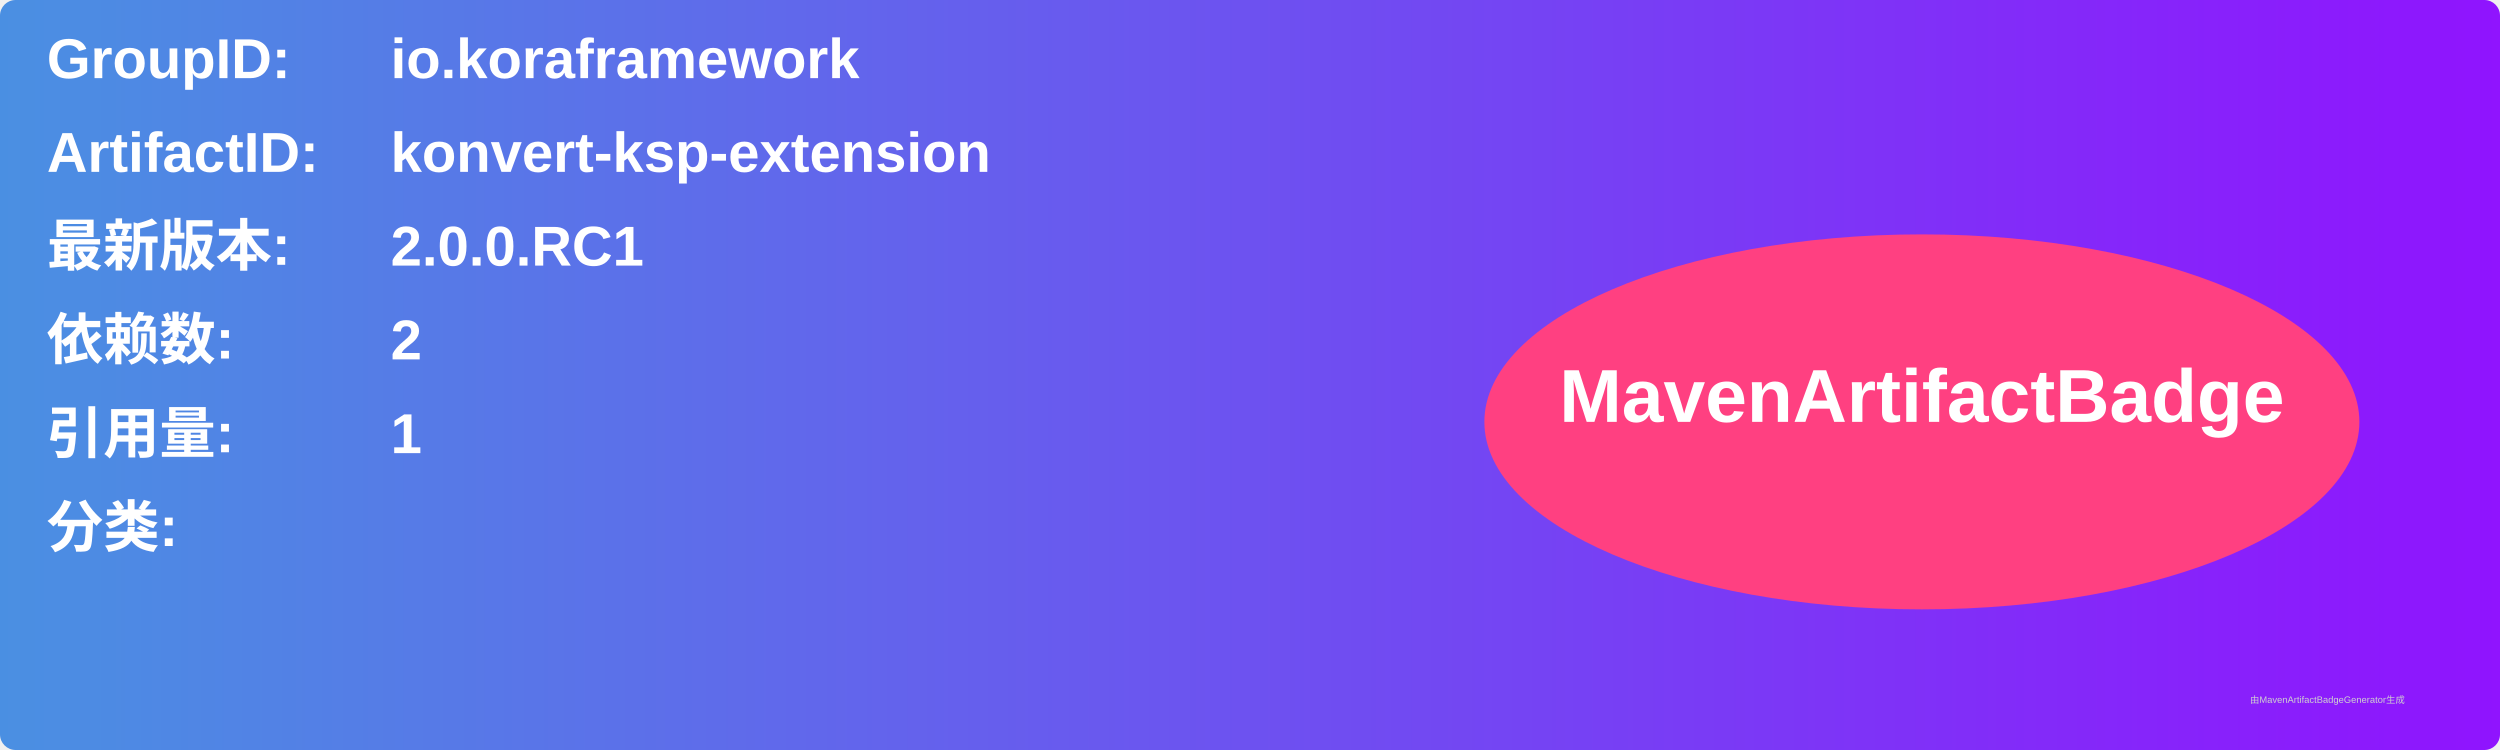
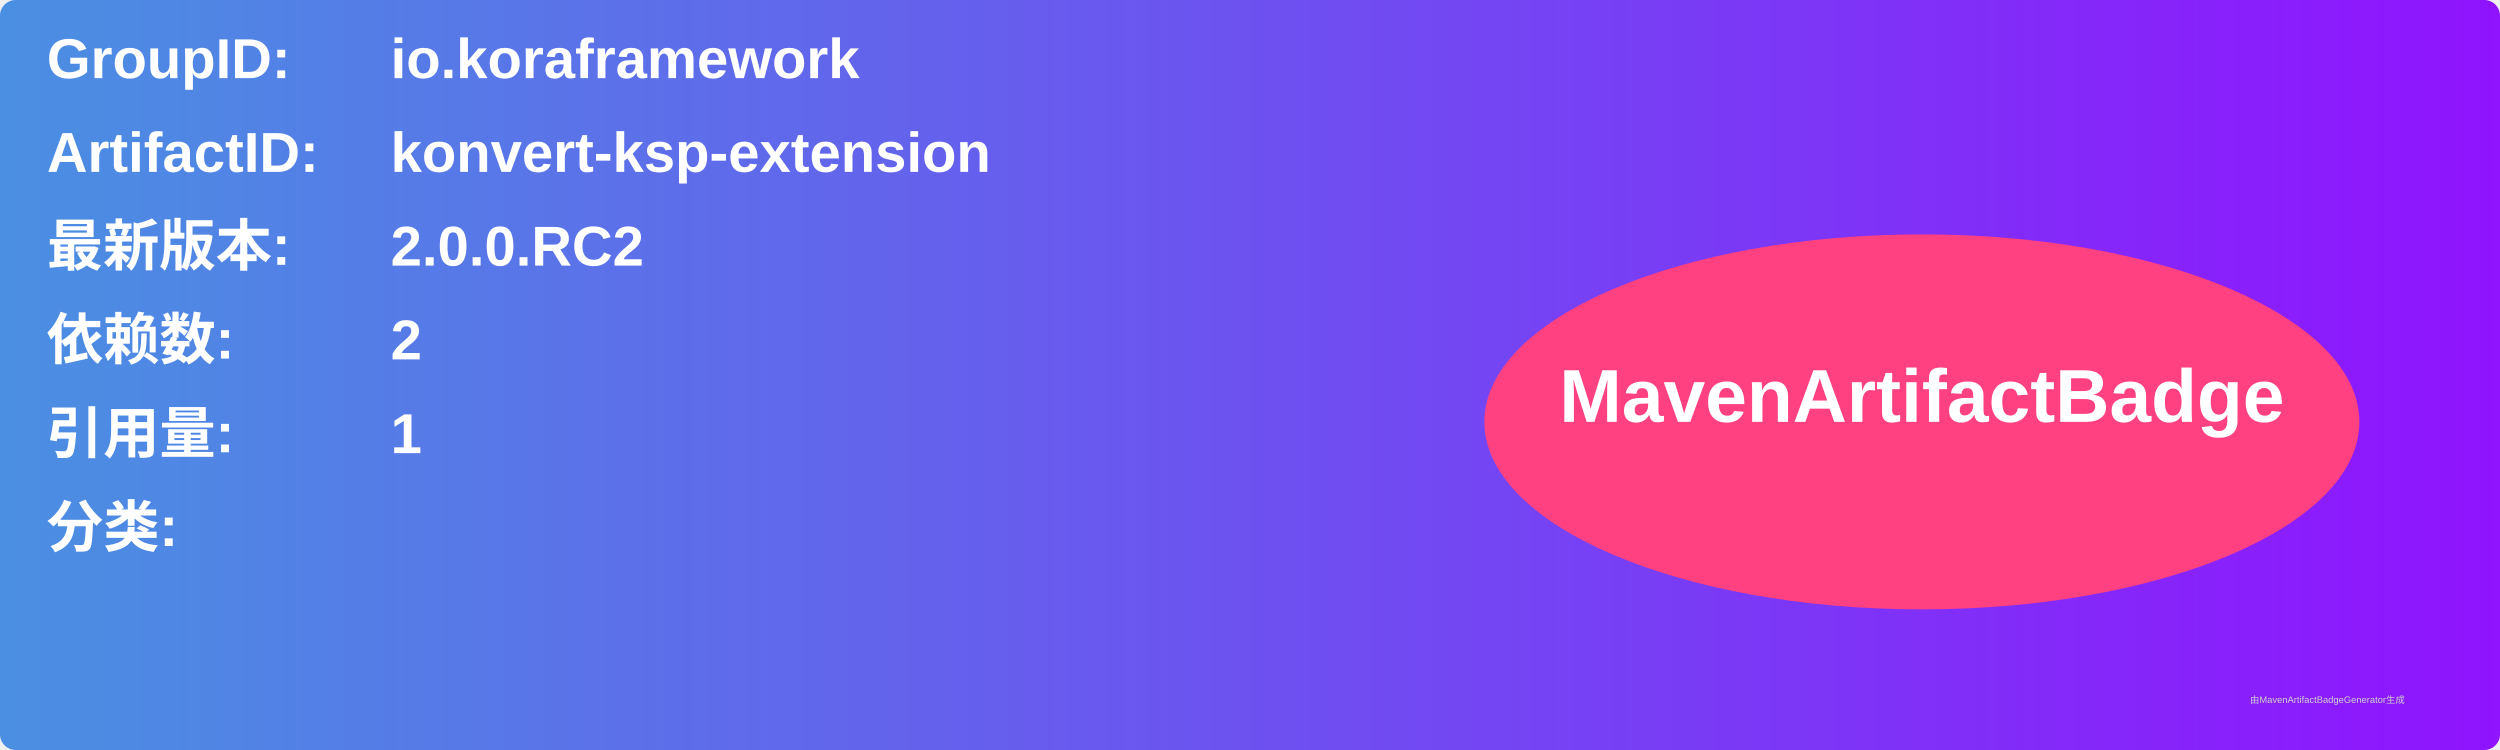
<svg xmlns="http://www.w3.org/2000/svg" width="800" height="240" viewBox="0 0 800 240">
  <linearGradient id="grad" x1="0%" y1="0%" x2="100%" y2="0%">
    <stop offset="0%" stop-color="#4a90e2" />
    <stop offset="100%" stop-color="#9013fe" />
  </linearGradient>
  <rect width="100%" height="100%" rx="5" ry="5" fill="url(#grad)" />
  <g transform="translate(15, 15)">
    <text x="0" y="10" font-family="Arial" font-size="18" fill="white" font-weight="bold" width="260">GroupID:</text>
    <text x="110" y="10" font-family="Arial" font-size="18" fill="white" font-weight="bold" width="460">io.koraframework</text>
    <text x="0" y="40" font-family="Arial" font-size="18" fill="white" font-weight="bold" width="260">ArtifactID:</text>
    <text x="110" y="40" font-family="Arial" font-size="18" fill="white" font-weight="bold" width="460">konvert-ksp-extension</text>
    <text x="0" y="70" font-family="Arial" font-size="18" fill="white" font-weight="bold">最新版本:</text>
    <text x="110" y="70" font-family="Arial" font-size="18" fill="white" font-weight="bold">
-       <tspan font-weight="bold">2.0.0.RC1</tspan>
+       <tspan font-weight="bold">2.0.0.RC2</tspan>
    </text>
    <text x="0" y="100" font-family="Arial" font-size="18" fill="white" font-weight="bold">依赖数: </text>
    <text x="110" y="100" font-family="Arial" font-size="18" fill="white">
      <tspan font-weight="bold">2</tspan>
    </text>
    <text x="0" y="130" font-family="Arial" font-size="18" fill="white" font-weight="bold">引用量: </text>
    <text x="110" y="130" font-family="Arial" font-size="18" fill="white">
      <tspan font-weight="bold">1</tspan>
    </text>
    <text x="0" y="160" font-family="Arial" font-size="18" fill="white" font-weight="bold">分类:</text>
    <text x="10" y="190" font-family="Arial" font-size="10" fill="white">
      <tspan font-weight="bold" />
    </text>
    <ellipse cx="600" cy="120" rx="140" ry="60" fill="#ff4081" />
    <text x="600" y="120" text-anchor="middle" font-family="Arial" font-size="24" fill="white" font-weight="bold">MavenArtifactBadge</text>
  </g>
  <text x="720" y="225" font-family="Arial" font-size="3" fill="#d0d0d0">由MavenArtifactBadgeGenerator生成</text>
</svg>
